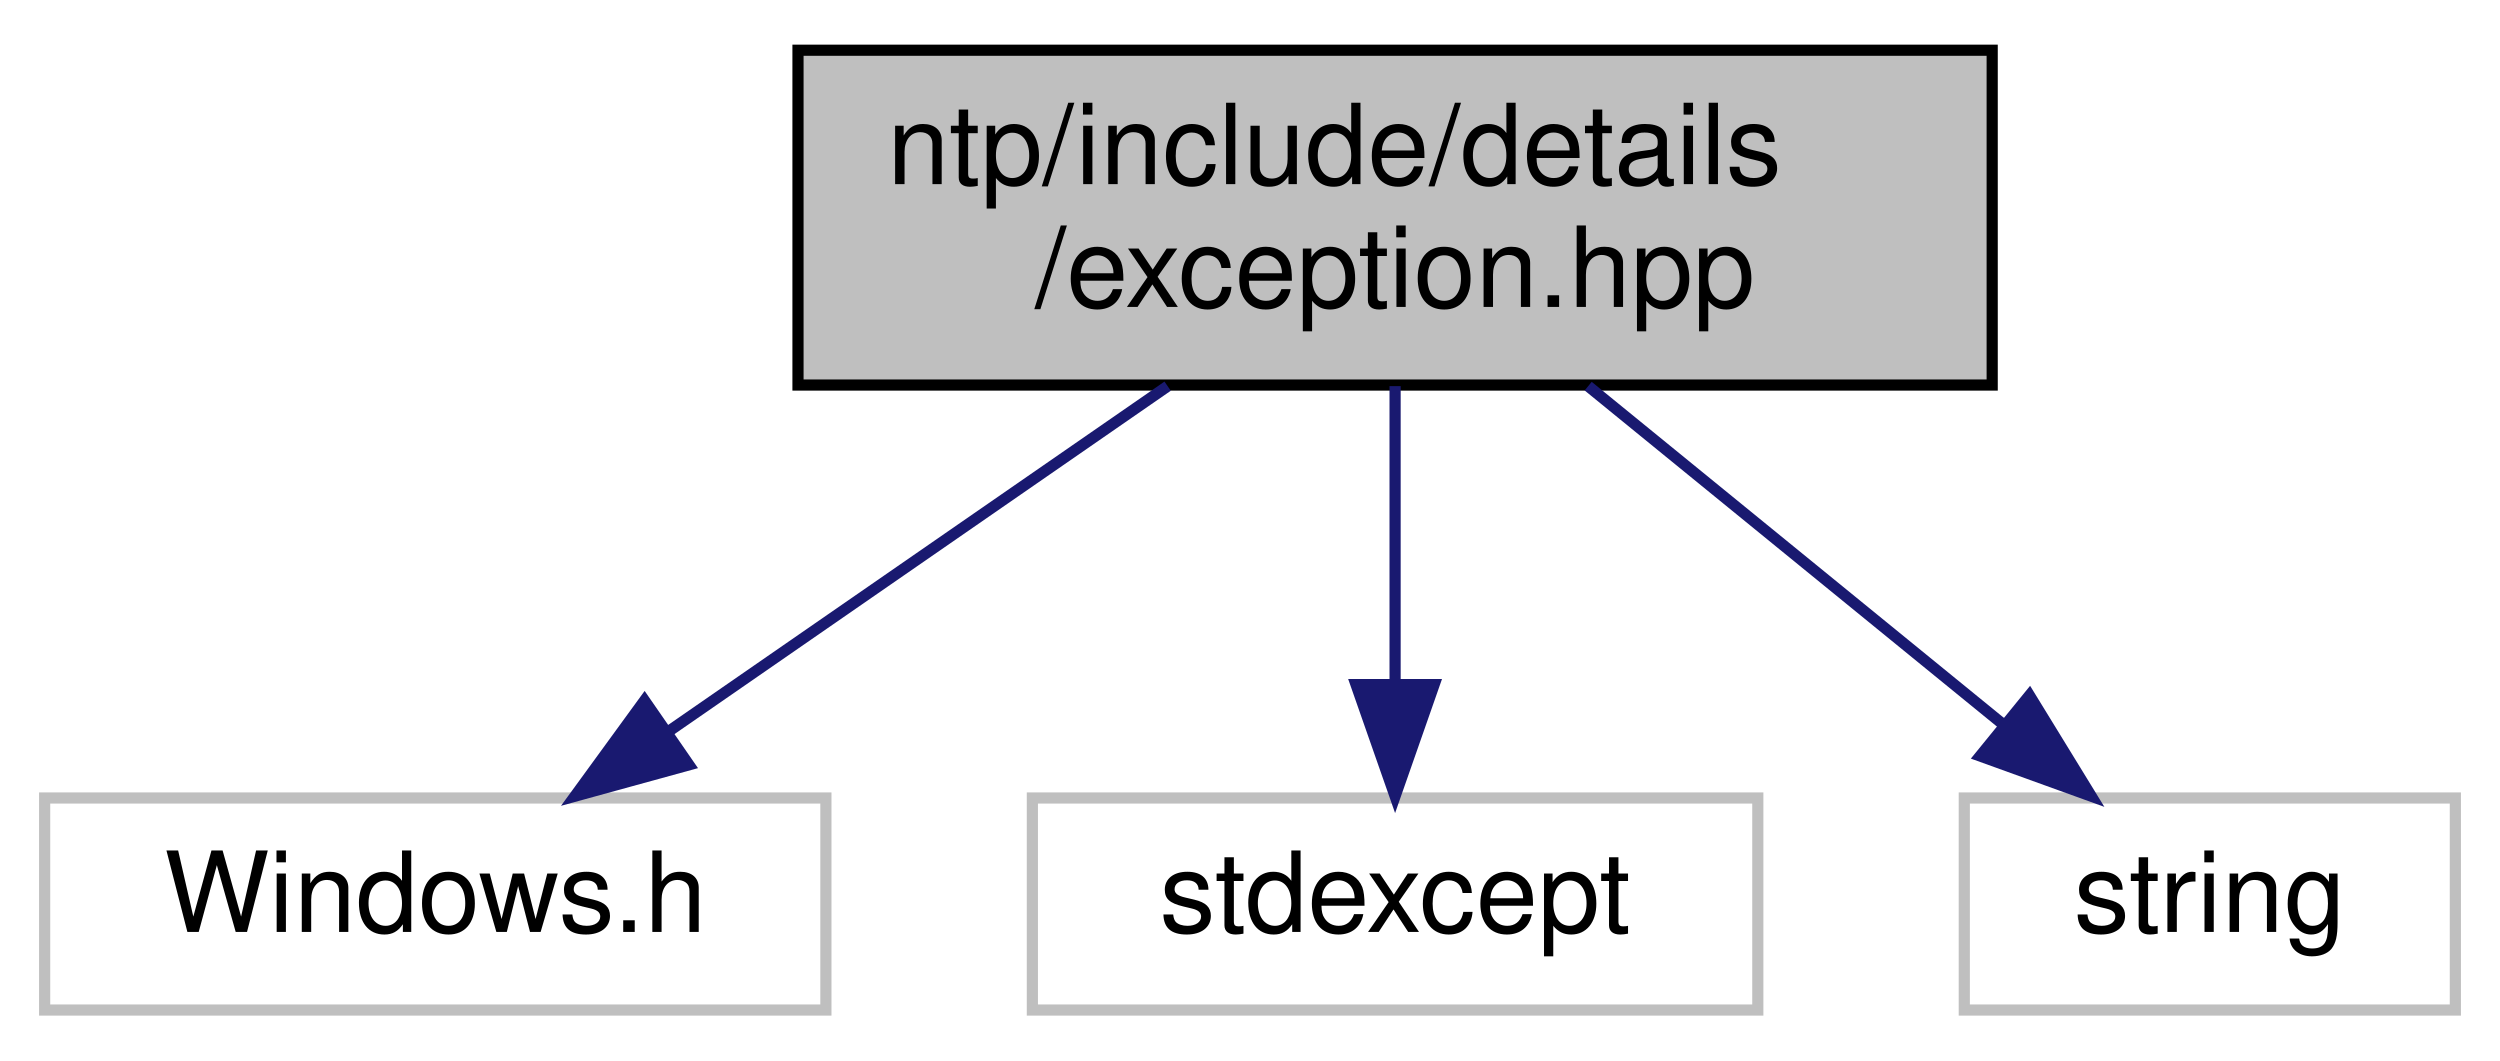
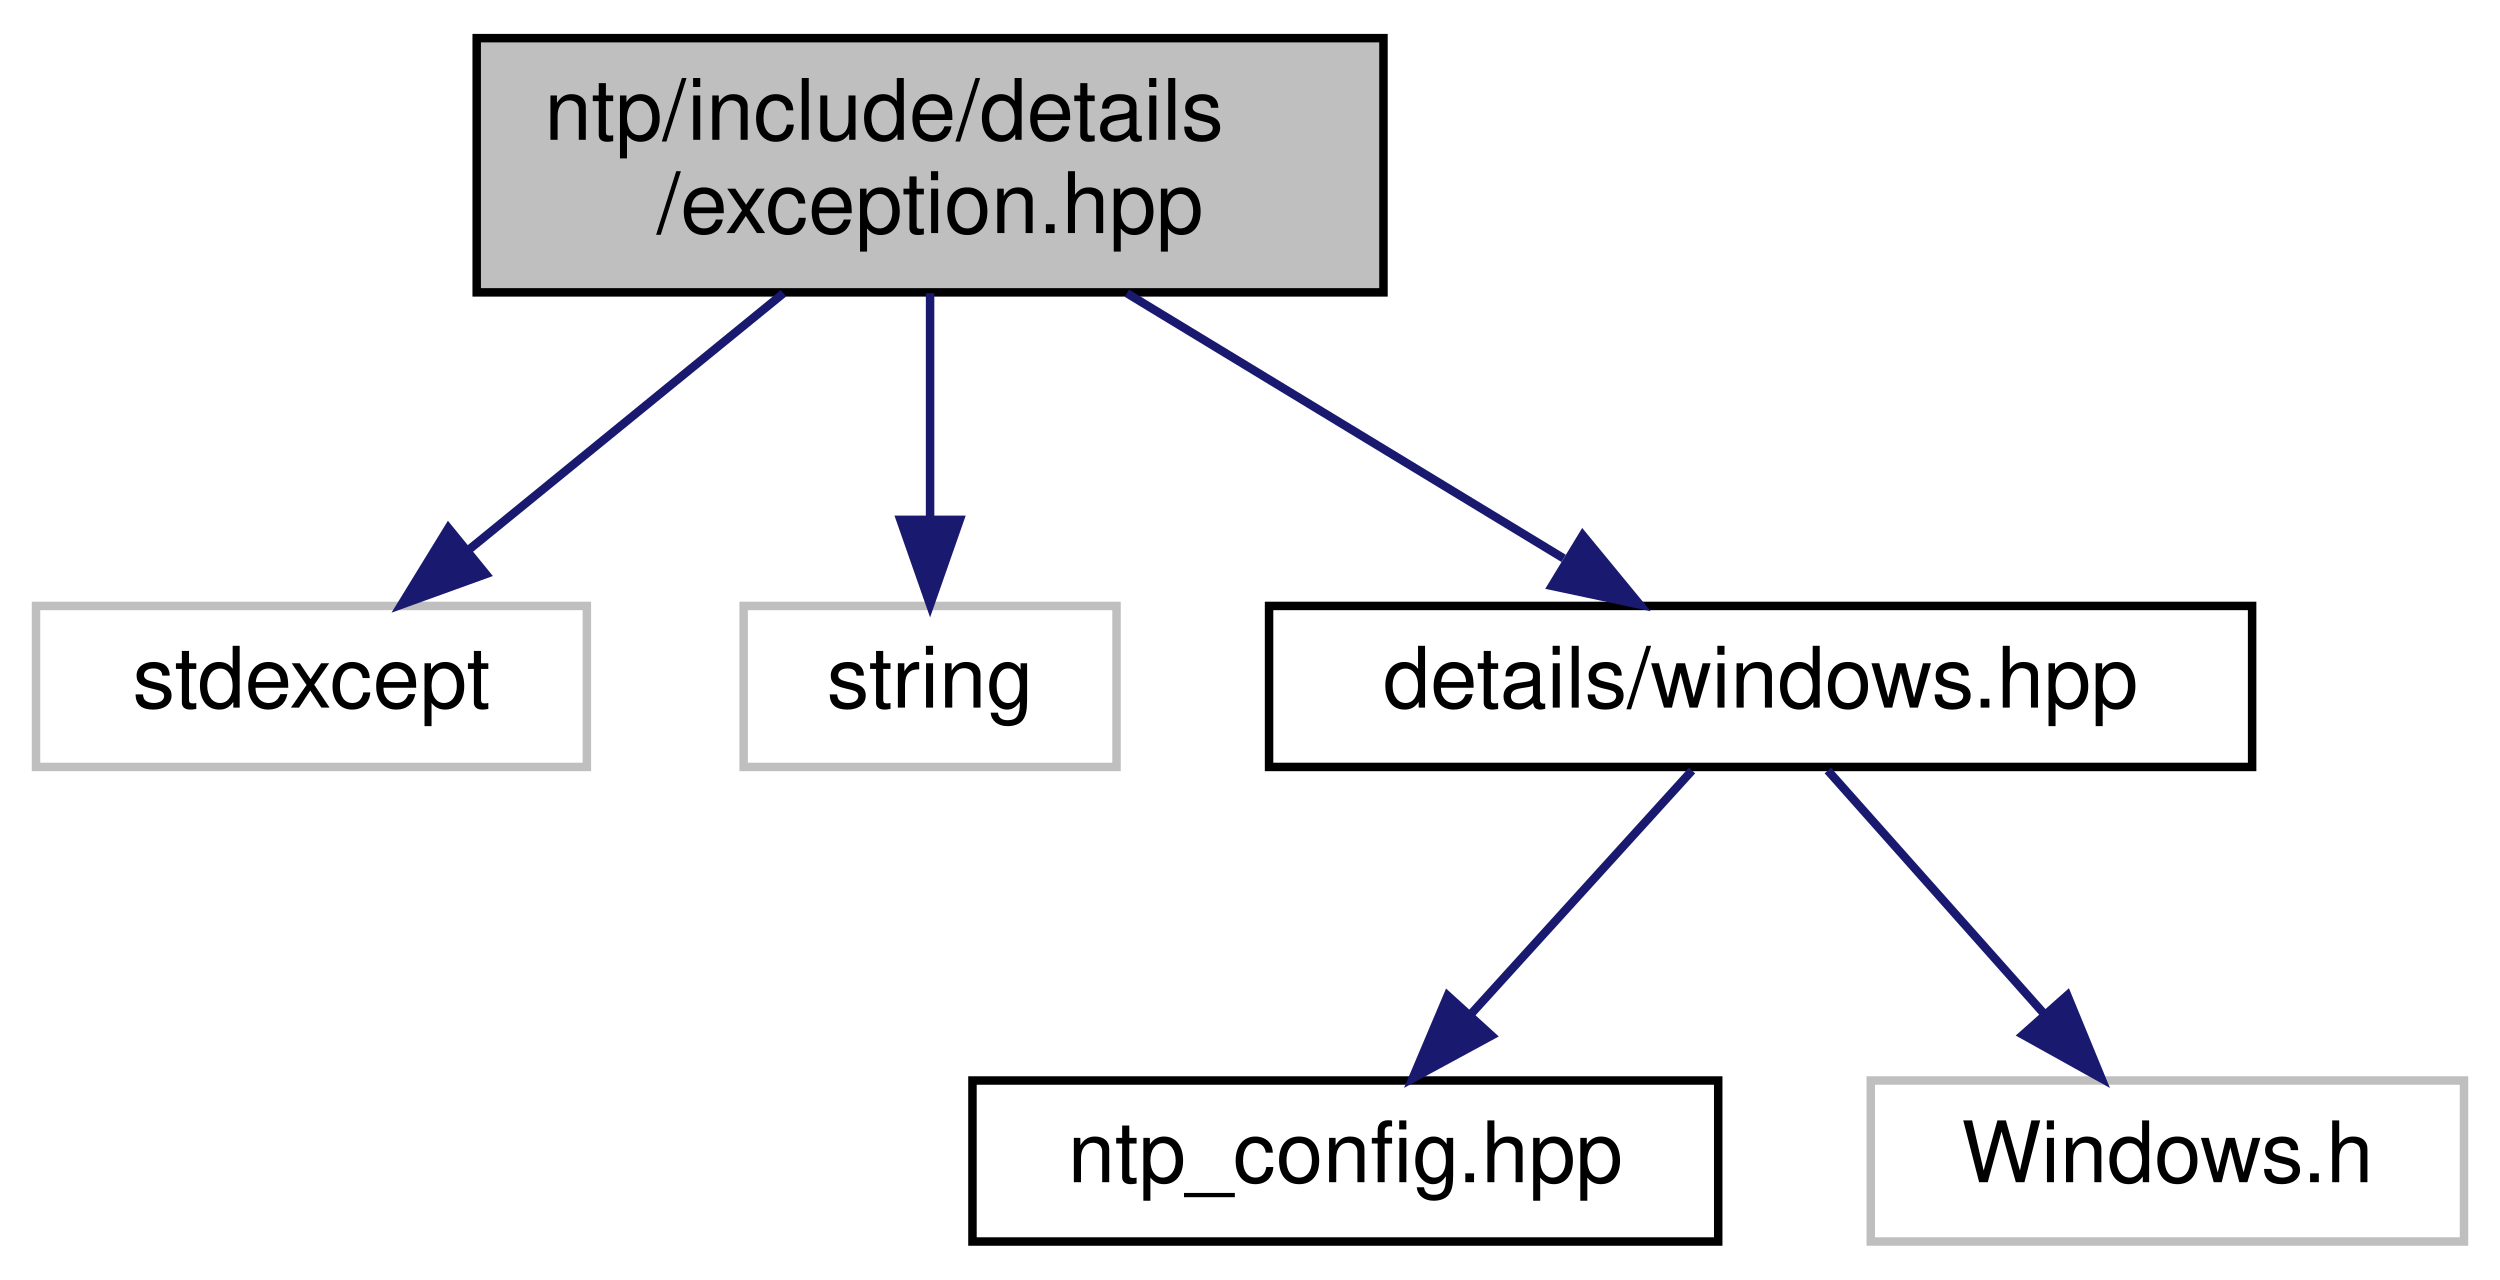
- <svg xmlns="http://www.w3.org/2000/svg" xmlns:xlink="http://www.w3.org/1999/xlink" width="224pt" height="95pt" viewBox="0.00 0.00 224.00 95.00">
-   <g id="graph0" class="graph" transform="scale(1 1) rotate(0) translate(4 91)">
+ <svg xmlns="http://www.w3.org/2000/svg" xmlns:xlink="http://www.w3.org/1999/xlink" width="295pt" height="151pt" viewBox="0.00 0.00 294.50 151.00">
+   <g id="graph0" class="graph" transform="scale(1 1) rotate(0) translate(4 147)">
    <g id="node1" class="node">
      <g id="a_node1">
        <a xlink:title="Win32 error wrapper implementations.">
-           <polygon fill="#bfbfbf" stroke="black" points="67.5,-56.5 67.5,-86.5 174.5,-86.5 174.5,-56.5 67.5,-56.5" />
-           <text text-anchor="start" x="75.5" y="-74.5" font-family="Helvetica,sans-Serif" font-size="10.00">ntp/include/details</text>
-           <text text-anchor="middle" x="121" y="-63.5" font-family="Helvetica,sans-Serif" font-size="10.00">/exception.hpp</text>
+           <polygon fill="#bfbfbf" stroke="black" points="52,-112.5 52,-142.5 159,-142.5 159,-112.5 52,-112.5" />
+           <text text-anchor="start" x="60" y="-130.5" font-family="Helvetica,sans-Serif" font-size="10.00">ntp/include/details</text>
+           <text text-anchor="middle" x="105.5" y="-119.5" font-family="Helvetica,sans-Serif" font-size="10.00">/exception.hpp</text>
        </a>
      </g>
    </g>
    <g id="node2" class="node">
      <g id="a_node2">
        <a xlink:title=" ">
-           <polygon fill="none" stroke="#bfbfbf" points="0,-0.5 0,-19.5 70,-19.5 70,-0.5 0,-0.5" />
-           <text text-anchor="middle" x="35" y="-7.5" font-family="Helvetica,sans-Serif" font-size="10.00">Windows.h</text>
+           <polygon fill="none" stroke="#bfbfbf" points="0,-56.5 0,-75.5 65,-75.5 65,-56.5 0,-56.5" />
+           <text text-anchor="middle" x="32.5" y="-63.5" font-family="Helvetica,sans-Serif" font-size="10.00">stdexcept</text>
        </a>
      </g>
    </g>
    <g id="edge1" class="edge">
-       <path fill="none" stroke="midnightblue" d="M100.62,-56.4C87.09,-47.04 69.39,-34.79 55.78,-25.38" />
-       <polygon fill="midnightblue" stroke="midnightblue" points="57.73,-22.47 47.51,-19.66 53.75,-28.23 57.73,-22.47" />
+       <path fill="none" stroke="midnightblue" d="M88.2,-112.4C77.05,-103.31 62.55,-91.49 51.14,-82.19" />
+       <polygon fill="midnightblue" stroke="midnightblue" points="53.08,-79.26 43.12,-75.66 48.66,-84.69 53.08,-79.26" />
    </g>
    <g id="node3" class="node">
      <g id="a_node3">
        <a xlink:title=" ">
-           <polygon fill="none" stroke="#bfbfbf" points="88.5,-0.5 88.5,-19.5 153.5,-19.5 153.5,-0.5 88.5,-0.5" />
-           <text text-anchor="middle" x="121" y="-7.5" font-family="Helvetica,sans-Serif" font-size="10.00">stdexcept</text>
+           <polygon fill="none" stroke="#bfbfbf" points="83.5,-56.5 83.5,-75.5 127.5,-75.5 127.5,-56.5 83.5,-56.5" />
+           <text text-anchor="middle" x="105.5" y="-63.5" font-family="Helvetica,sans-Serif" font-size="10.00">string</text>
        </a>
      </g>
    </g>
    <g id="edge2" class="edge">
-       <path fill="none" stroke="midnightblue" d="M121,-56.4C121,-48.47 121,-38.46 121,-29.86" />
-       <polygon fill="midnightblue" stroke="midnightblue" points="124.5,-29.66 121,-19.66 117.5,-29.66 124.5,-29.66" />
+       <path fill="none" stroke="midnightblue" d="M105.5,-112.4C105.5,-104.47 105.5,-94.46 105.5,-85.86" />
+       <polygon fill="midnightblue" stroke="midnightblue" points="109,-85.66 105.5,-75.66 102,-85.66 109,-85.66" />
    </g>
    <g id="node4" class="node">
      <g id="a_node4">
-         <a xlink:title=" ">
-           <polygon fill="none" stroke="#bfbfbf" points="172,-0.5 172,-19.5 216,-19.5 216,-0.5 172,-0.5" />
-           <text text-anchor="middle" x="194" y="-7.5" font-family="Helvetica,sans-Serif" font-size="10.00">string</text>
+         <a xlink:href="windows_8hpp_source.html" target="_top" xlink:title=" ">
+           <polygon fill="none" stroke="black" points="145.5,-56.5 145.5,-75.5 261.5,-75.5 261.5,-56.5 145.5,-56.5" />
+           <text text-anchor="middle" x="203.5" y="-63.5" font-family="Helvetica,sans-Serif" font-size="10.00">details/windows.hpp</text>
        </a>
      </g>
    </g>
    <g id="edge3" class="edge">
-       <path fill="none" stroke="midnightblue" d="M138.3,-56.4C149.45,-47.31 163.95,-35.49 175.36,-26.19" />
-       <polygon fill="midnightblue" stroke="midnightblue" points="177.84,-28.69 183.38,-19.66 173.42,-23.26 177.84,-28.69" />
+       <path fill="none" stroke="midnightblue" d="M128.72,-112.4C144.29,-102.95 164.7,-90.56 180.26,-81.11" />
+       <polygon fill="midnightblue" stroke="midnightblue" points="182.51,-83.84 189.24,-75.66 178.88,-77.86 182.51,-83.84" />
+     </g>
+     <g id="node5" class="node">
+       <g id="a_node5">
+         <a xlink:href="ntp__config_8hpp_source.html" target="_top" xlink:title=" ">
+           <polygon fill="none" stroke="black" points="110.5,-0.5 110.5,-19.5 198.5,-19.5 198.5,-0.5 110.5,-0.5" />
+           <text text-anchor="middle" x="154.5" y="-7.5" font-family="Helvetica,sans-Serif" font-size="10.00">ntp_config.hpp</text>
+         </a>
+       </g>
+     </g>
+     <g id="edge4" class="edge">
+       <path fill="none" stroke="midnightblue" d="M195.41,-56.08C188.34,-48.3 177.91,-36.8 169.35,-27.37" />
+       <polygon fill="midnightblue" stroke="midnightblue" points="171.75,-24.8 162.44,-19.75 166.57,-29.51 171.75,-24.8" />
+     </g>
+     <g id="node6" class="node">
+       <g id="a_node6">
+         <a xlink:title=" ">
+           <polygon fill="none" stroke="#bfbfbf" points="216.5,-0.5 216.5,-19.5 286.5,-19.5 286.5,-0.5 216.5,-0.5" />
+           <text text-anchor="middle" x="251.5" y="-7.5" font-family="Helvetica,sans-Serif" font-size="10.00">Windows.h</text>
+         </a>
+       </g>
+     </g>
+     <g id="edge5" class="edge">
+       <path fill="none" stroke="midnightblue" d="M211.43,-56.08C218.35,-48.3 228.57,-36.8 236.95,-27.37" />
+       <polygon fill="midnightblue" stroke="midnightblue" points="239.69,-29.55 243.72,-19.75 234.46,-24.9 239.69,-29.55" />
    </g>
  </g>
</svg>
